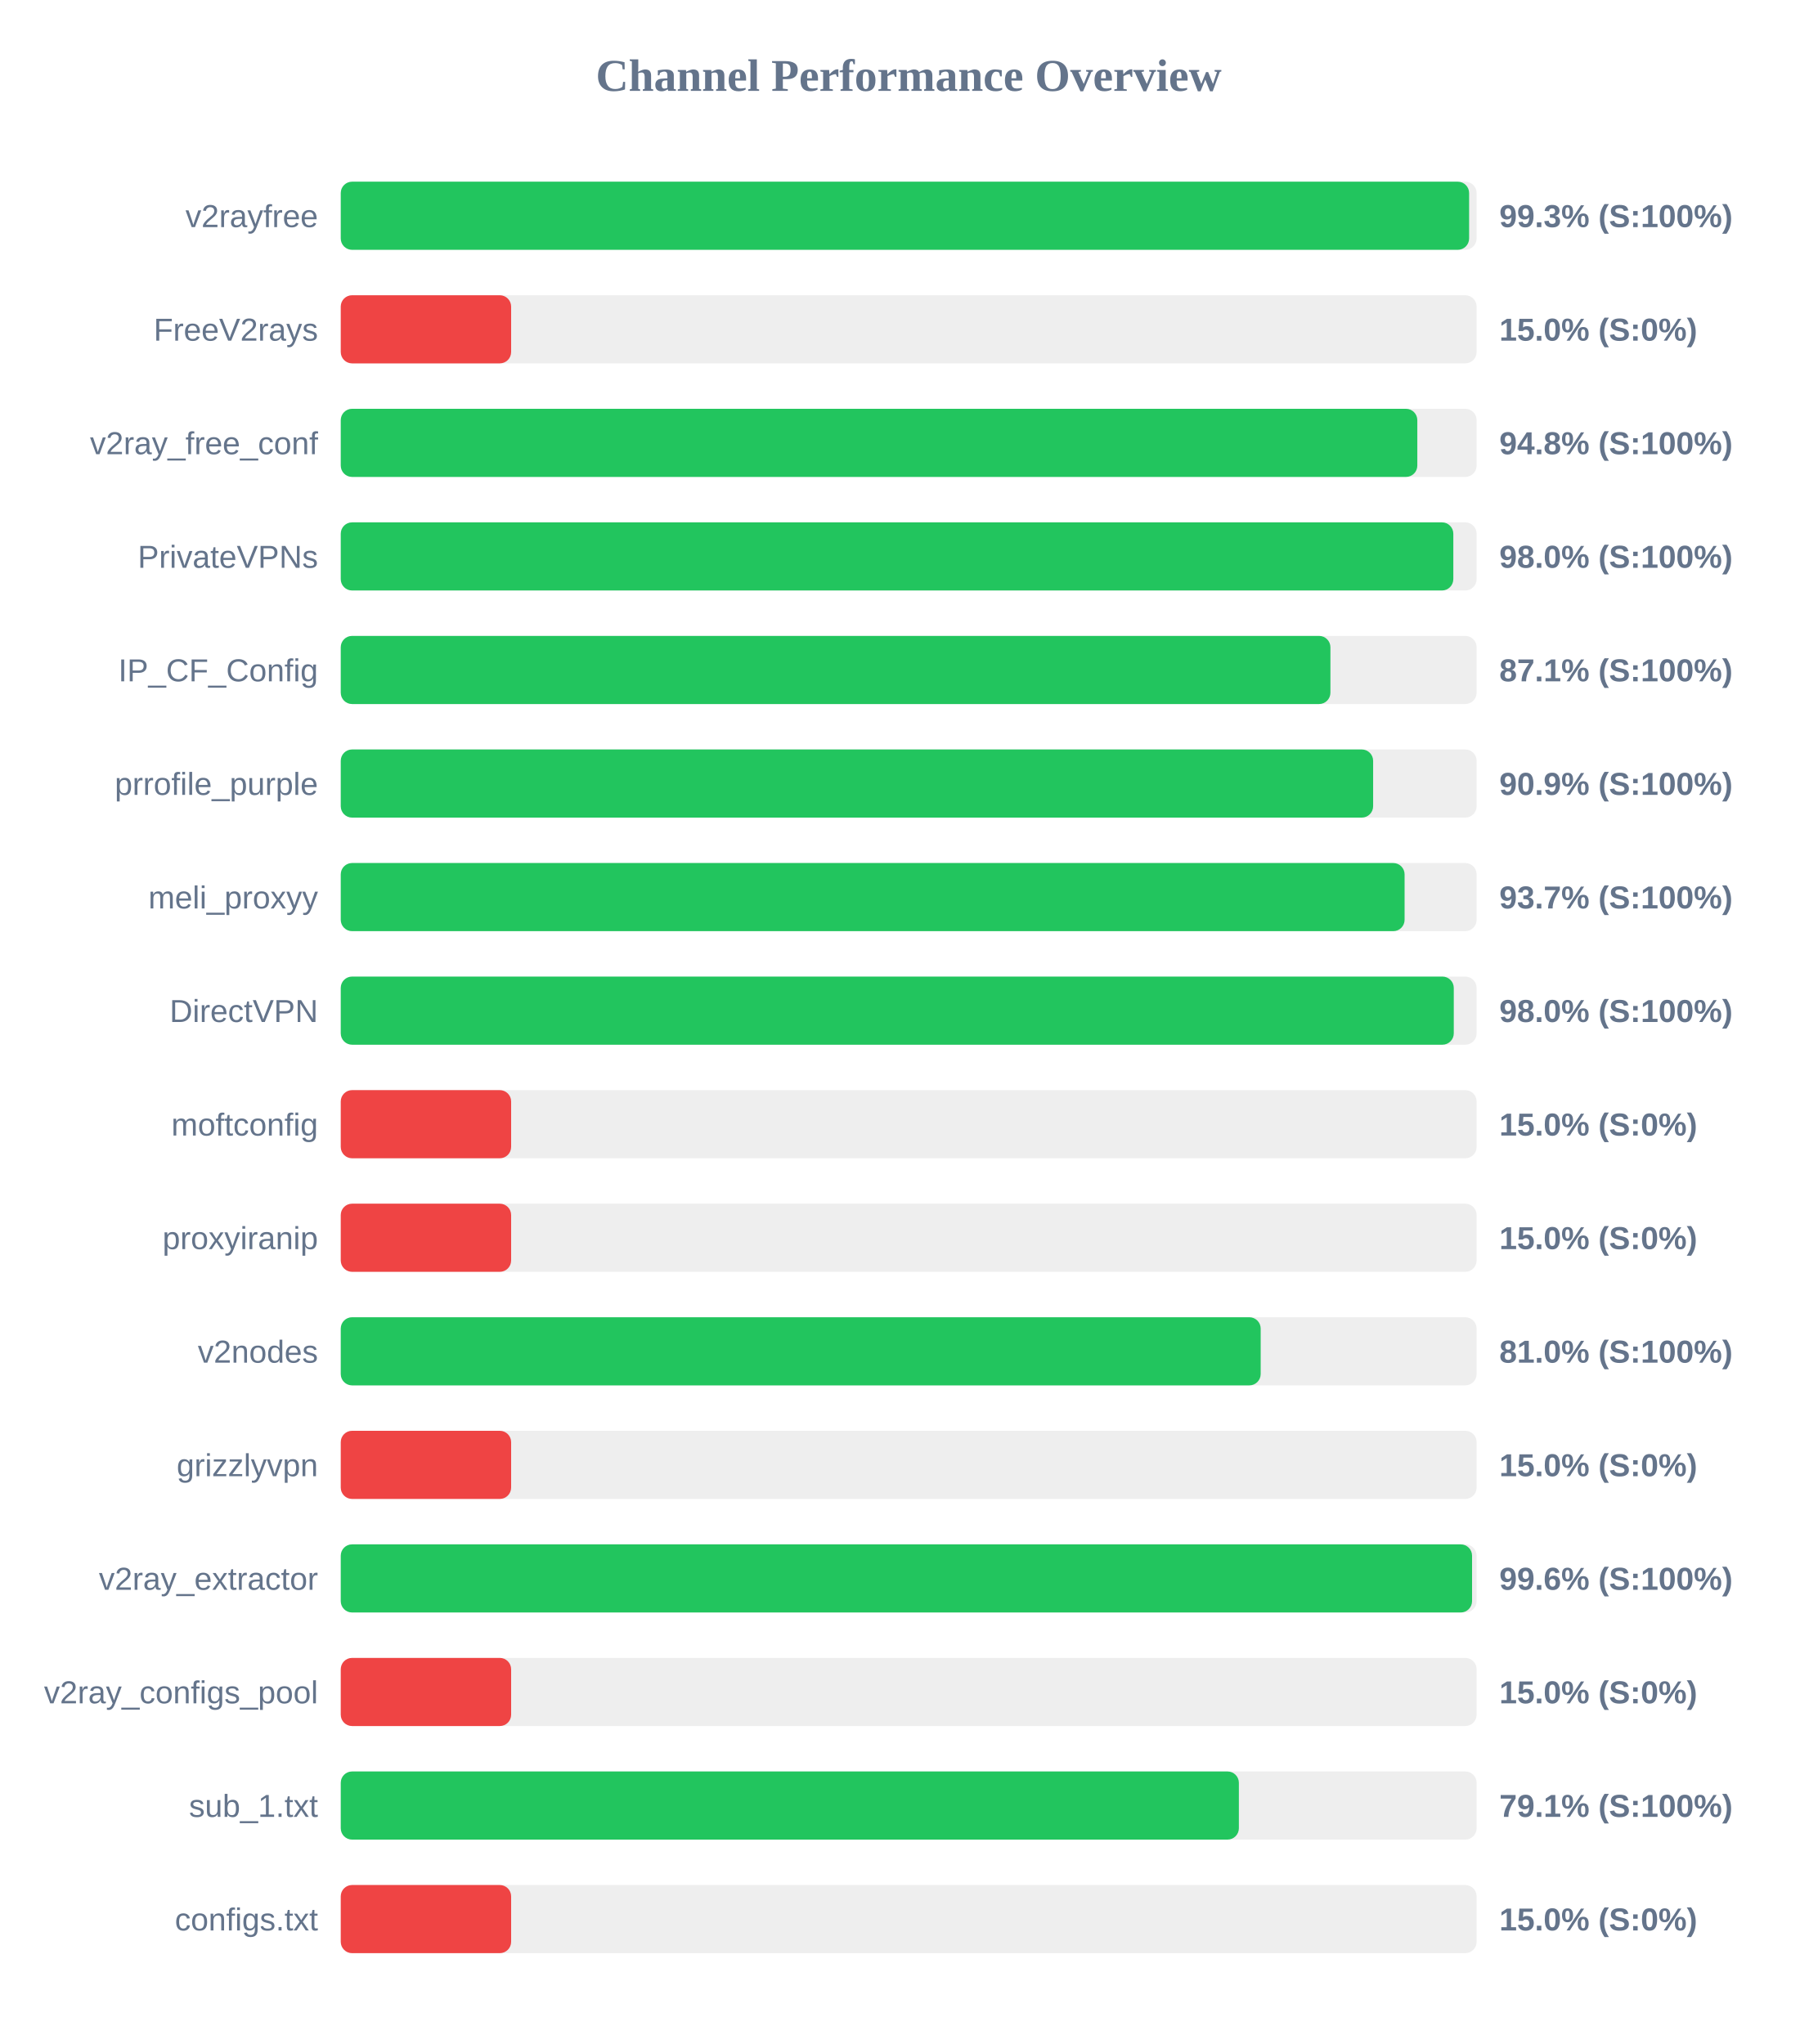
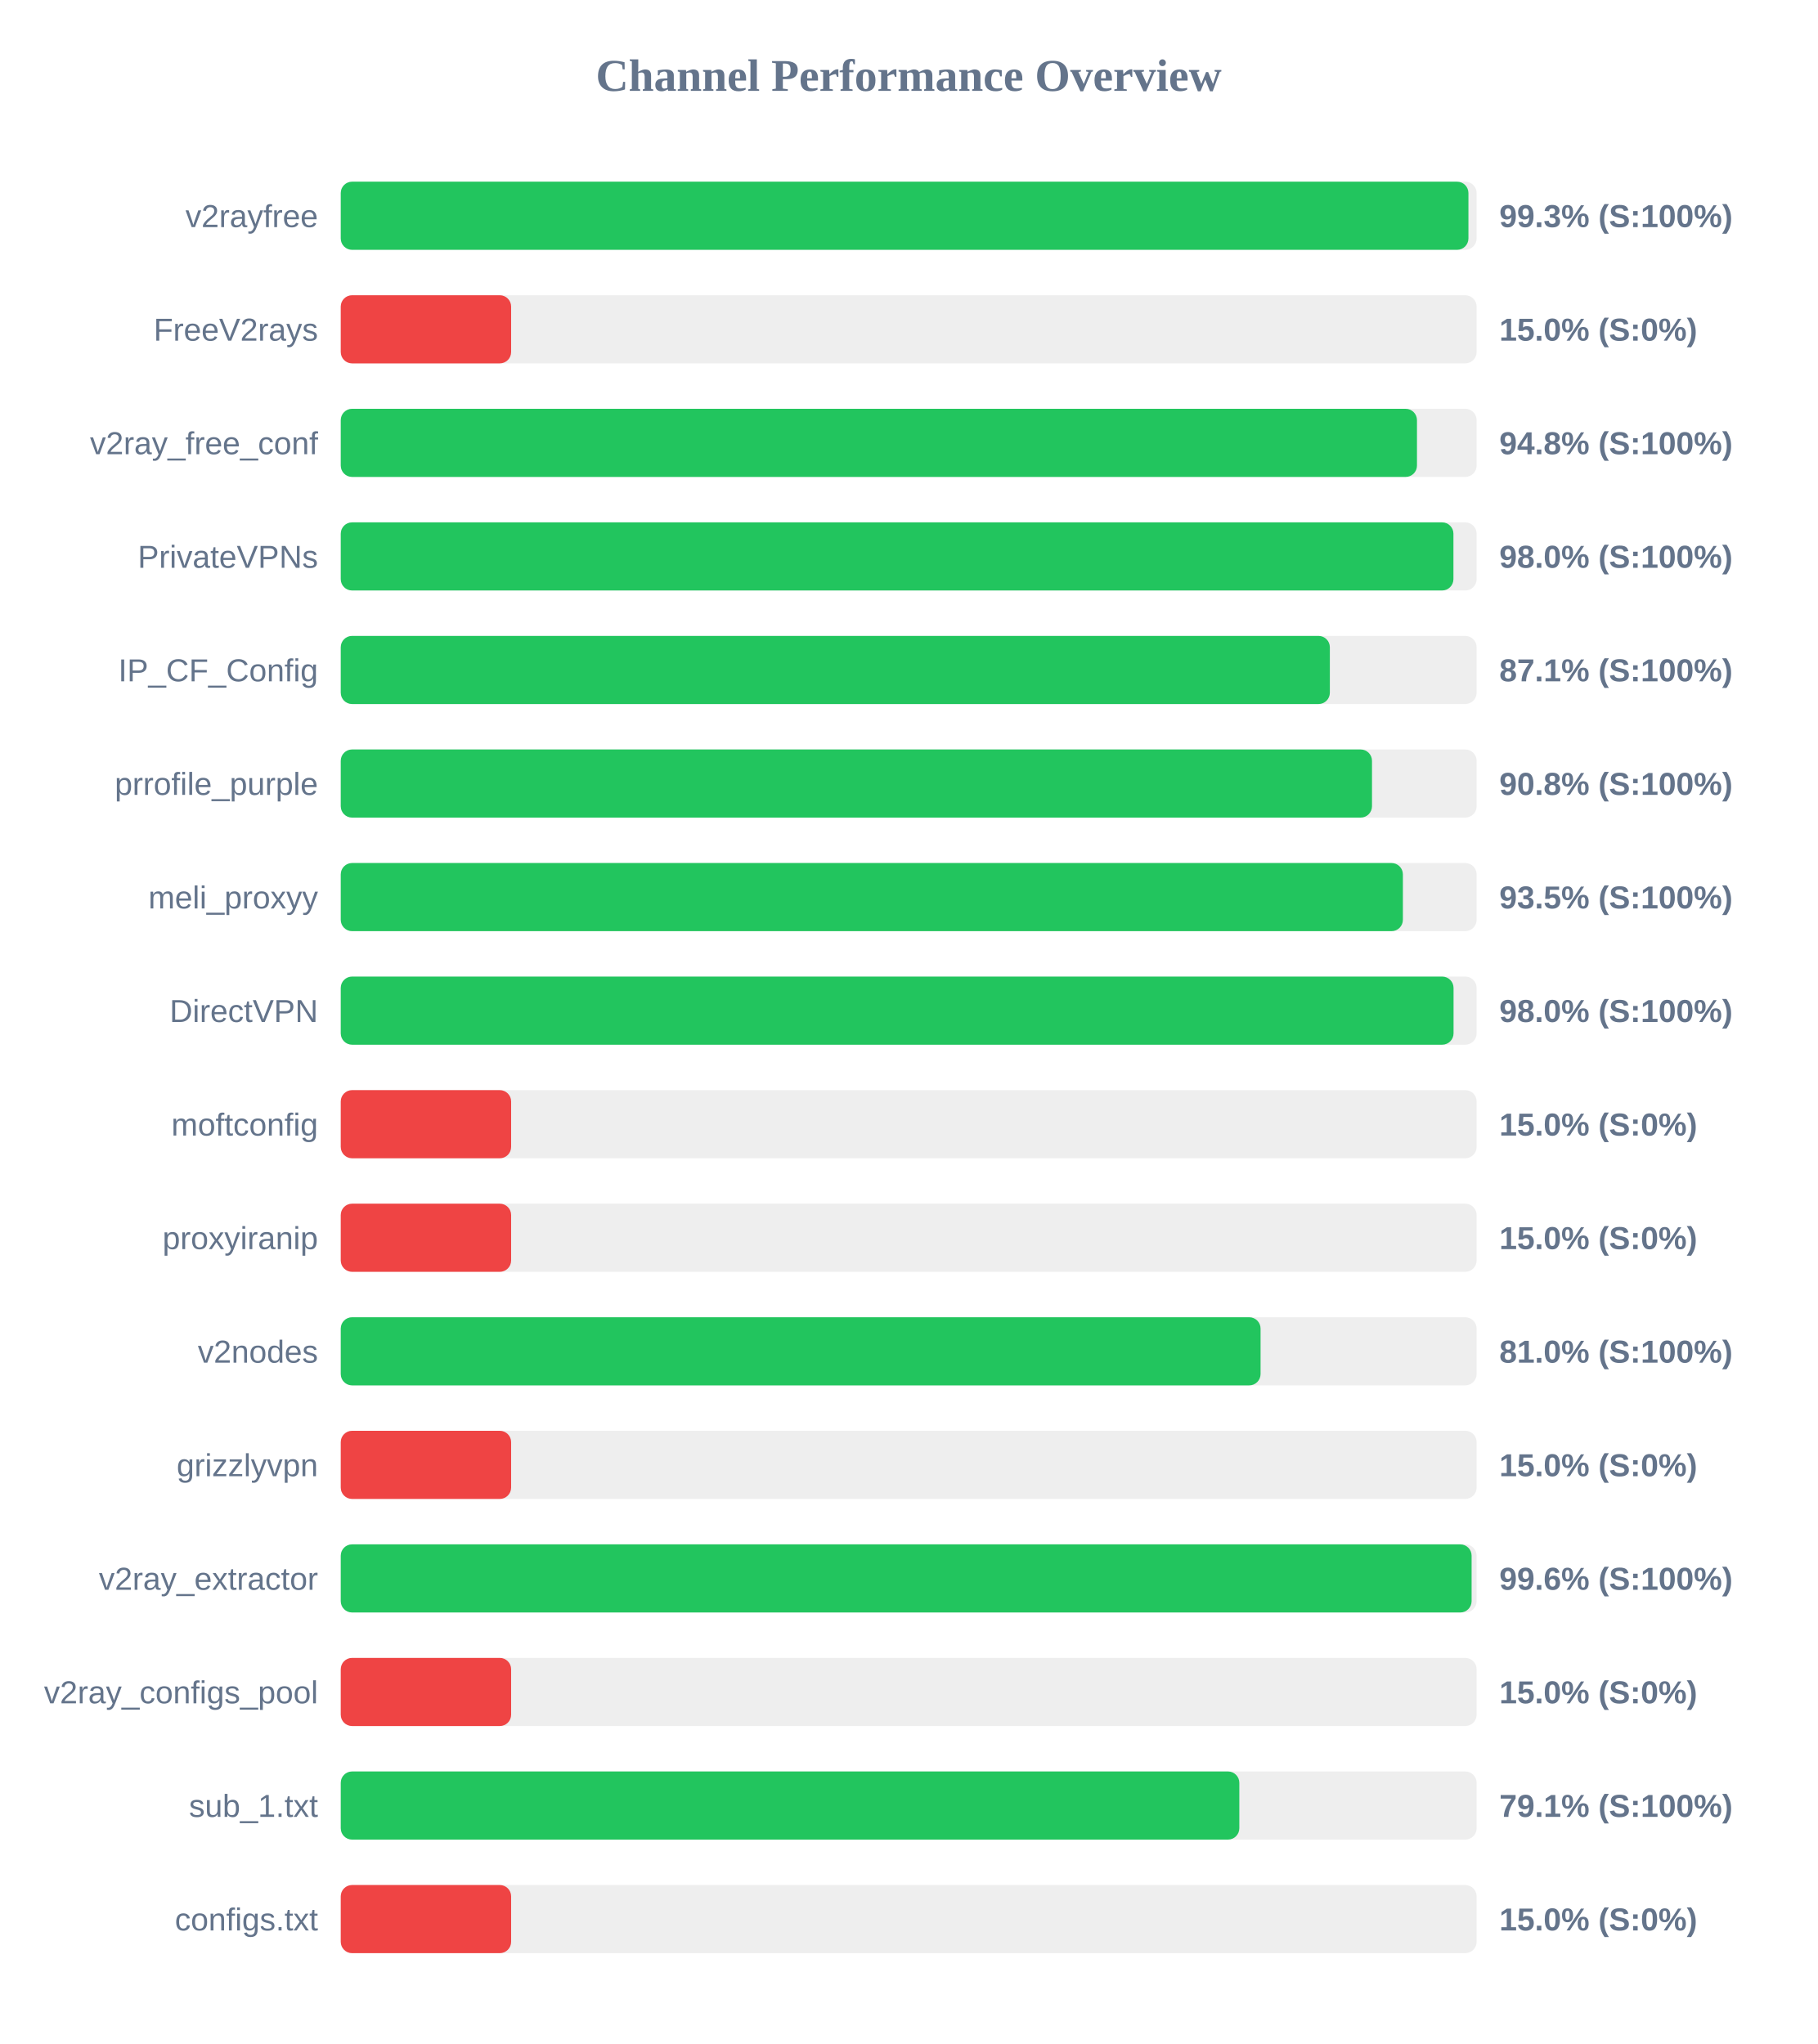
<svg xmlns="http://www.w3.org/2000/svg" width="800" height="900" version="1.1">
  <style>
        .row { font: 14px Arial; fill: #64748b; }
        .score { font: bold 14px Arial; fill: #64748b; }
    </style>
  <text x="400" y="40" text-anchor="middle" font-size="20px" font-weight="bold" fill="#64748b">Channel Performance Overview</text>
  <rect x="150" y="80" width="500" height="30" fill="#eee" rx="5" />
-   <rect x="150" y="80" width="496.7" height="30" fill="#22c55e" rx="5" />
+   <rect x="150" y="80" width="496.4" height="30" fill="#22c55e" rx="5" />
  <text x="140" y="100" text-anchor="end" class="row">v2rayfree</text>
  <text x="660" y="100" text-anchor="start" class="score">99.3% (S:100%)</text>
  <rect x="150" y="130" width="500" height="30" fill="#eee" rx="5" />
  <rect x="150" y="130" width="75.0" height="30" fill="#ef4444" rx="5" />
  <text x="140" y="150" text-anchor="end" class="row">FreeV2rays</text>
  <text x="660" y="150" text-anchor="start" class="score">15.0% (S:0%)</text>
  <rect x="150" y="180" width="500" height="30" fill="#eee" rx="5" />
-   <rect x="150" y="180" width="473.9" height="30" fill="#22c55e" rx="5" />
+   <rect x="150" y="180" width="473.75" height="30" fill="#22c55e" rx="5" />
  <text x="140" y="200" text-anchor="end" class="row">v2ray_free_conf</text>
  <text x="660" y="200" text-anchor="start" class="score">94.8% (S:100%)</text>
  <rect x="150" y="230" width="500" height="30" fill="#eee" rx="5" />
-   <rect x="150" y="230" width="489.75" height="30" fill="#22c55e" rx="5" />
+   <rect x="150" y="230" width="489.8" height="30" fill="#22c55e" rx="5" />
  <text x="140" y="250" text-anchor="end" class="row">PrivateVPNs</text>
  <text x="660" y="250" text-anchor="start" class="score">98.0% (S:100%)</text>
  <rect x="150" y="280" width="500" height="30" fill="#eee" rx="5" />
-   <rect x="150" y="280" width="435.65" height="30" fill="#22c55e" rx="5" />
+   <rect x="150" y="280" width="435.4" height="30" fill="#22c55e" rx="5" />
  <text x="140" y="300" text-anchor="end" class="row">IP_CF_Config</text>
  <text x="660" y="300" text-anchor="start" class="score">87.1% (S:100%)</text>
  <rect x="150" y="330" width="500" height="30" fill="#eee" rx="5" />
-   <rect x="150" y="330" width="454.45" height="30" fill="#22c55e" rx="5" />
+   <rect x="150" y="330" width="453.95" height="30" fill="#22c55e" rx="5" />
  <text x="140" y="350" text-anchor="end" class="row">prrofile_purple</text>
-   <text x="660" y="350" text-anchor="start" class="score">90.9% (S:100%)</text>
+   <text x="660" y="350" text-anchor="start" class="score">90.8% (S:100%)</text>
  <rect x="150" y="380" width="500" height="30" fill="#eee" rx="5" />
-   <rect x="150" y="380" width="468.3" height="30" fill="#22c55e" rx="5" />
+   <rect x="150" y="380" width="467.55" height="30" fill="#22c55e" rx="5" />
  <text x="140" y="400" text-anchor="end" class="row">meli_proxyy</text>
-   <text x="660" y="400" text-anchor="start" class="score">93.7% (S:100%)</text>
+   <text x="660" y="400" text-anchor="start" class="score">93.5% (S:100%)</text>
  <rect x="150" y="430" width="500" height="30" fill="#eee" rx="5" />
-   <rect x="150" y="430" width="489.95" height="30" fill="#22c55e" rx="5" />
+   <rect x="150" y="430" width="489.85" height="30" fill="#22c55e" rx="5" />
  <text x="140" y="450" text-anchor="end" class="row">DirectVPN</text>
  <text x="660" y="450" text-anchor="start" class="score">98.0% (S:100%)</text>
  <rect x="150" y="480" width="500" height="30" fill="#eee" rx="5" />
  <rect x="150" y="480" width="75.0" height="30" fill="#ef4444" rx="5" />
  <text x="140" y="500" text-anchor="end" class="row">moftconfig</text>
  <text x="660" y="500" text-anchor="start" class="score">15.0% (S:0%)</text>
  <rect x="150" y="530" width="500" height="30" fill="#eee" rx="5" />
  <rect x="150" y="530" width="75.0" height="30" fill="#ef4444" rx="5" />
  <text x="140" y="550" text-anchor="end" class="row">proxyiranip</text>
  <text x="660" y="550" text-anchor="start" class="score">15.0% (S:0%)</text>
  <rect x="150" y="580" width="500" height="30" fill="#eee" rx="5" />
-   <rect x="150" y="580" width="404.95" height="30" fill="#22c55e" rx="5" />
+   <rect x="150" y="580" width="404.9" height="30" fill="#22c55e" rx="5" />
  <text x="140" y="600" text-anchor="end" class="row">v2nodes</text>
  <text x="660" y="600" text-anchor="start" class="score">81.0% (S:100%)</text>
  <rect x="150" y="630" width="500" height="30" fill="#eee" rx="5" />
  <rect x="150" y="630" width="75.0" height="30" fill="#ef4444" rx="5" />
  <text x="140" y="650" text-anchor="end" class="row">grizzlyvpn</text>
  <text x="660" y="650" text-anchor="start" class="score">15.0% (S:0%)</text>
  <rect x="150" y="680" width="500" height="30" fill="#eee" rx="5" />
-   <rect x="150" y="680" width="498.0" height="30" fill="#22c55e" rx="5" />
+   <rect x="150" y="680" width="497.8" height="30" fill="#22c55e" rx="5" />
  <text x="140" y="700" text-anchor="end" class="row">v2ray_extractor</text>
  <text x="660" y="700" text-anchor="start" class="score">99.6% (S:100%)</text>
  <rect x="150" y="730" width="500" height="30" fill="#eee" rx="5" />
  <rect x="150" y="730" width="75.0" height="30" fill="#ef4444" rx="5" />
  <text x="140" y="750" text-anchor="end" class="row">v2ray_configs_pool</text>
  <text x="660" y="750" text-anchor="start" class="score">15.0% (S:0%)</text>
  <rect x="150" y="780" width="500" height="30" fill="#eee" rx="5" />
-   <rect x="150" y="780" width="395.35" height="30" fill="#22c55e" rx="5" />
+   <rect x="150" y="780" width="395.55" height="30" fill="#22c55e" rx="5" />
  <text x="140" y="800" text-anchor="end" class="row">sub_1.txt</text>
  <text x="660" y="800" text-anchor="start" class="score">79.1% (S:100%)</text>
  <rect x="150" y="830" width="500" height="30" fill="#eee" rx="5" />
  <rect x="150" y="830" width="75.0" height="30" fill="#ef4444" rx="5" />
  <text x="140" y="850" text-anchor="end" class="row">configs.txt</text>
  <text x="660" y="850" text-anchor="start" class="score">15.0% (S:0%)</text>
</svg>
